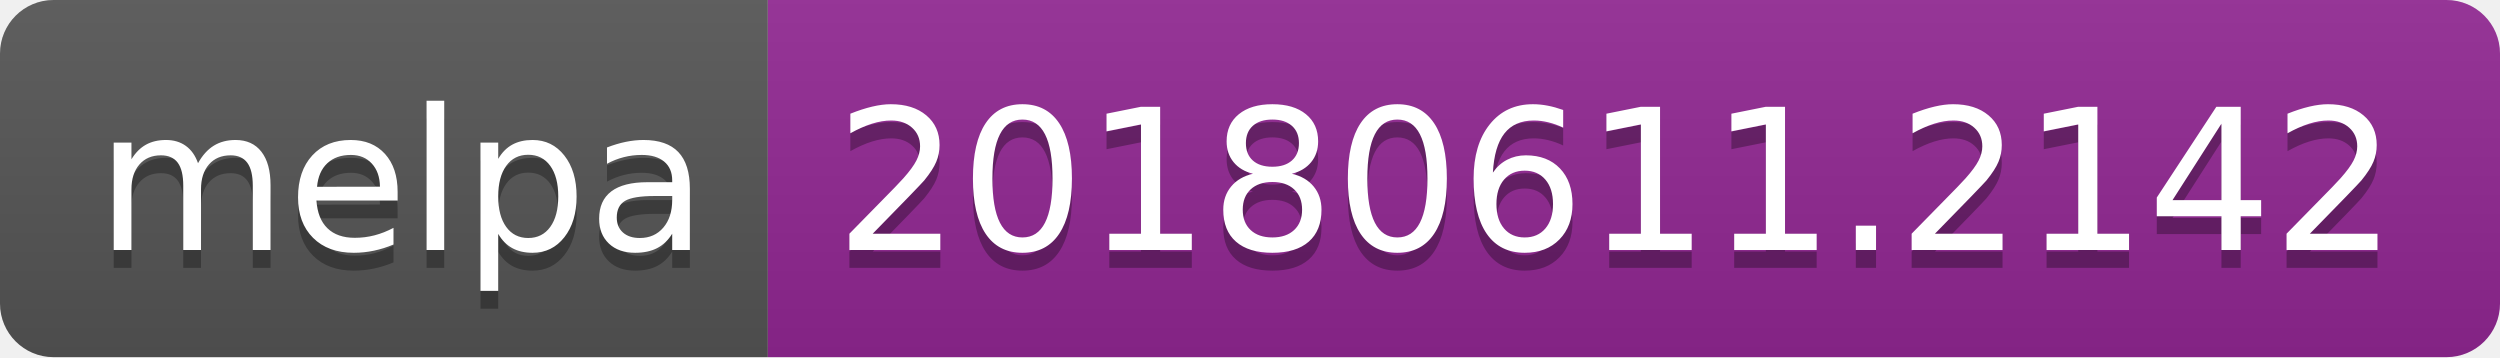
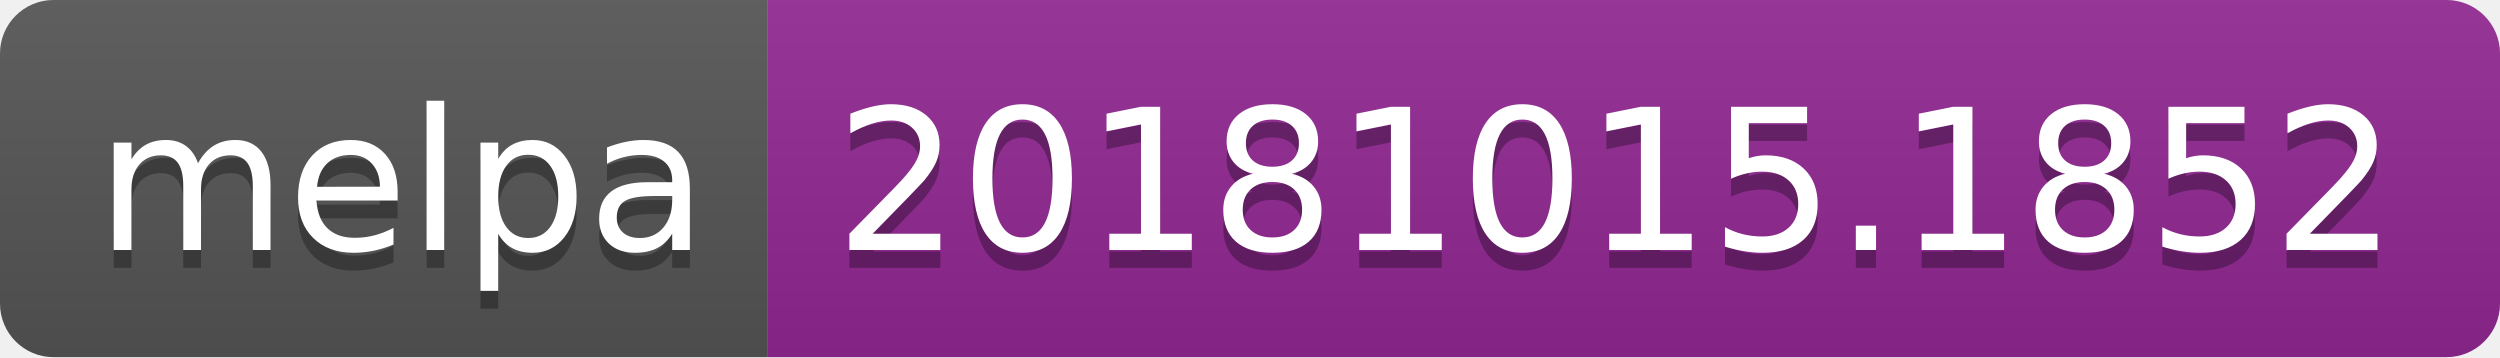
<svg xmlns="http://www.w3.org/2000/svg" width="140" height="20">
  <linearGradient id="b" x2="0" y2="100%">
    <stop offset="0" stop-color="#bbb" stop-opacity=".1" />
    <stop offset="1" stop-opacity=".1" />
  </linearGradient>
  <clipPath id="a">
    <rect width="140" height="20" rx="3" fill="#fff" />
  </clipPath>
  <g clip-path="url(#a)">
    <path fill="#555" d="M0 0h43v20H0z" />
    <path fill="#922793" d="M43 0h97v20H43z" />
    <path fill="url(#b)" d="M0 0h140v20H0z" />
  </g>
  <g fill="#fff" text-anchor="middle" font-family="DejaVu Sans,Verdana,Geneva,sans-serif" font-size="110">
    <text x="225" y="150" fill="#010101" fill-opacity=".3" transform="scale(.1)" textLength="330">melpa</text>
    <text x="225" y="140" transform="scale(.1)" textLength="330">melpa</text>
-     <text x="905" y="150" fill="#010101" fill-opacity=".3" transform="scale(.1)" textLength="870">20180611.2142</text>
-     <text x="905" y="140" transform="scale(.1)" textLength="870">20180611.2142</text>
+     <text x="905" y="150" fill="#010101" fill-opacity=".3" transform="scale(.1)" textLength="870">20181015.1852</text>
+     <text x="905" y="140" transform="scale(.1)" textLength="870">20181015.1852</text>
  </g>
</svg>
